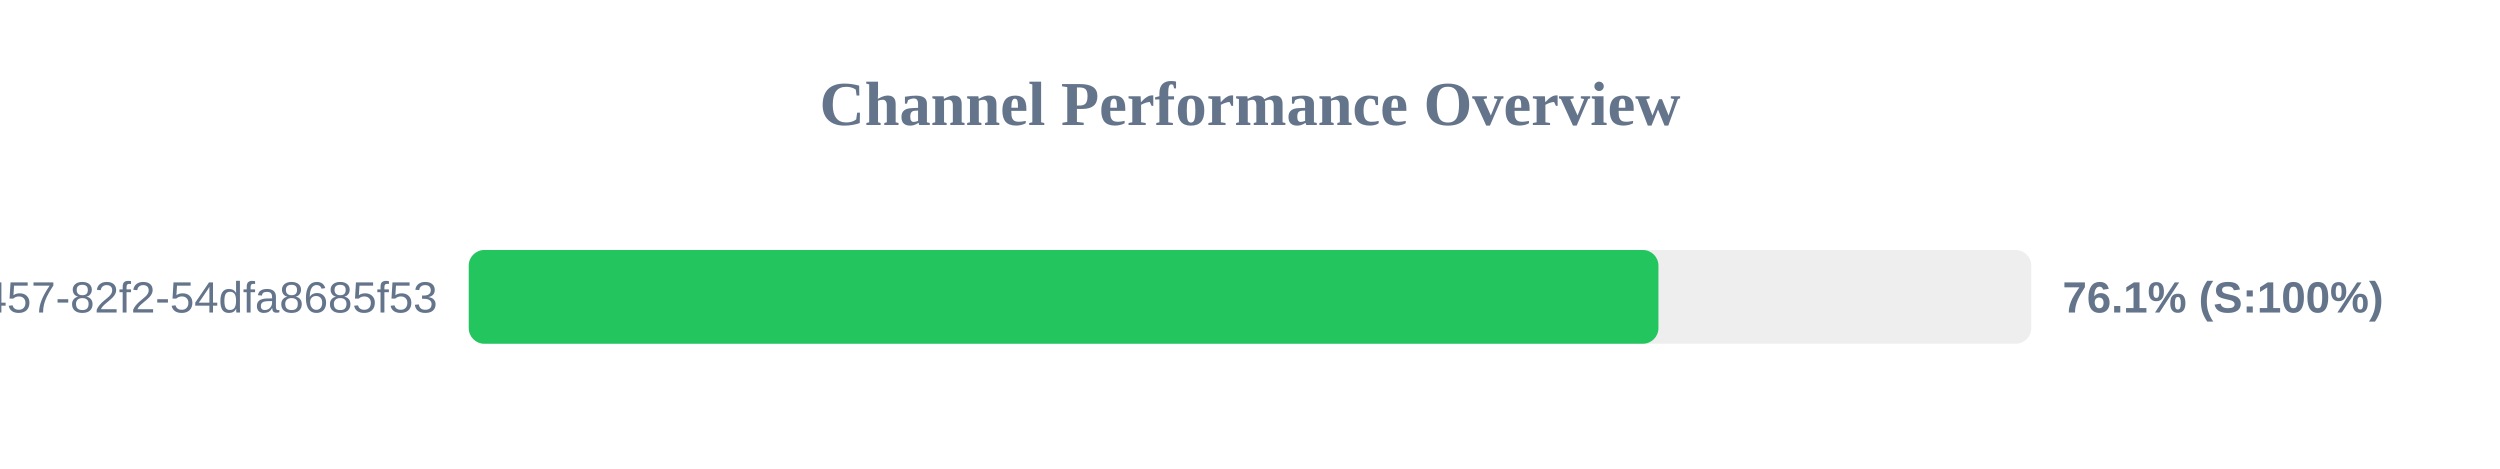
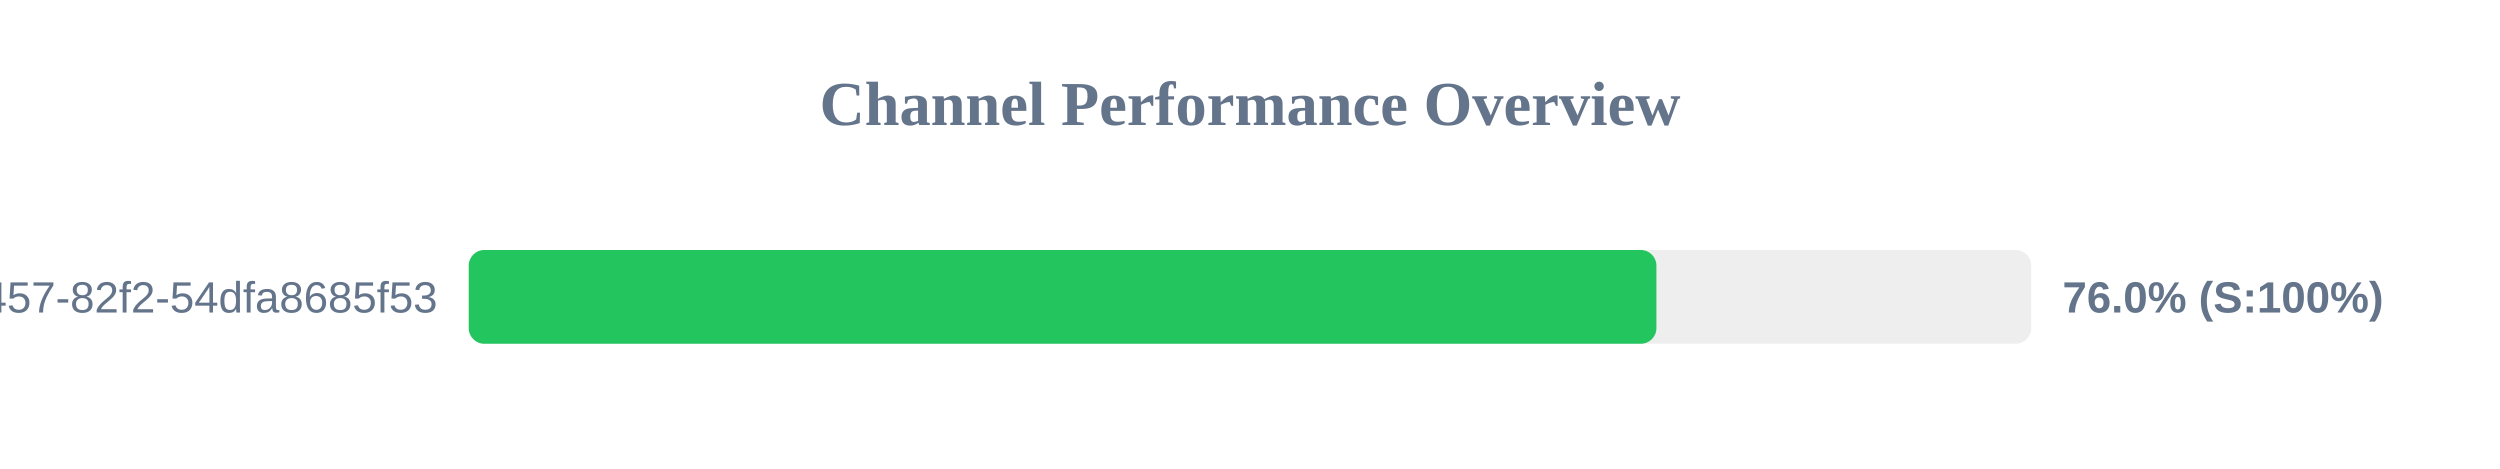
<svg xmlns="http://www.w3.org/2000/svg" width="800" height="150" version="1.1">
  <style>
        .row { font: 14px Arial; fill: #64748b; }
        .score { font: bold 14px Arial; fill: #64748b; }
    </style>
  <text x="400" y="40" text-anchor="middle" font-size="20px" font-weight="bold" fill="#64748b">Channel Performance Overview</text>
  <rect x="150" y="80" width="500" height="30" fill="#eee" rx="5" />
-   <rect x="150" y="80" width="380.7" height="30" fill="#22c55e" rx="5" />
+   <rect x="150" y="80" width="380.05" height="30" fill="#22c55e" rx="5" />
  <text x="140" y="100" text-anchor="end" class="row">?uuid=413c8b50-96bf-4457-82f2-54dfa8685f53</text>
-   <text x="660" y="100" text-anchor="start" class="score">76.1% (S:100%)</text>
+   <text x="660" y="100" text-anchor="start" class="score">76.0% (S:100%)</text>
</svg>
